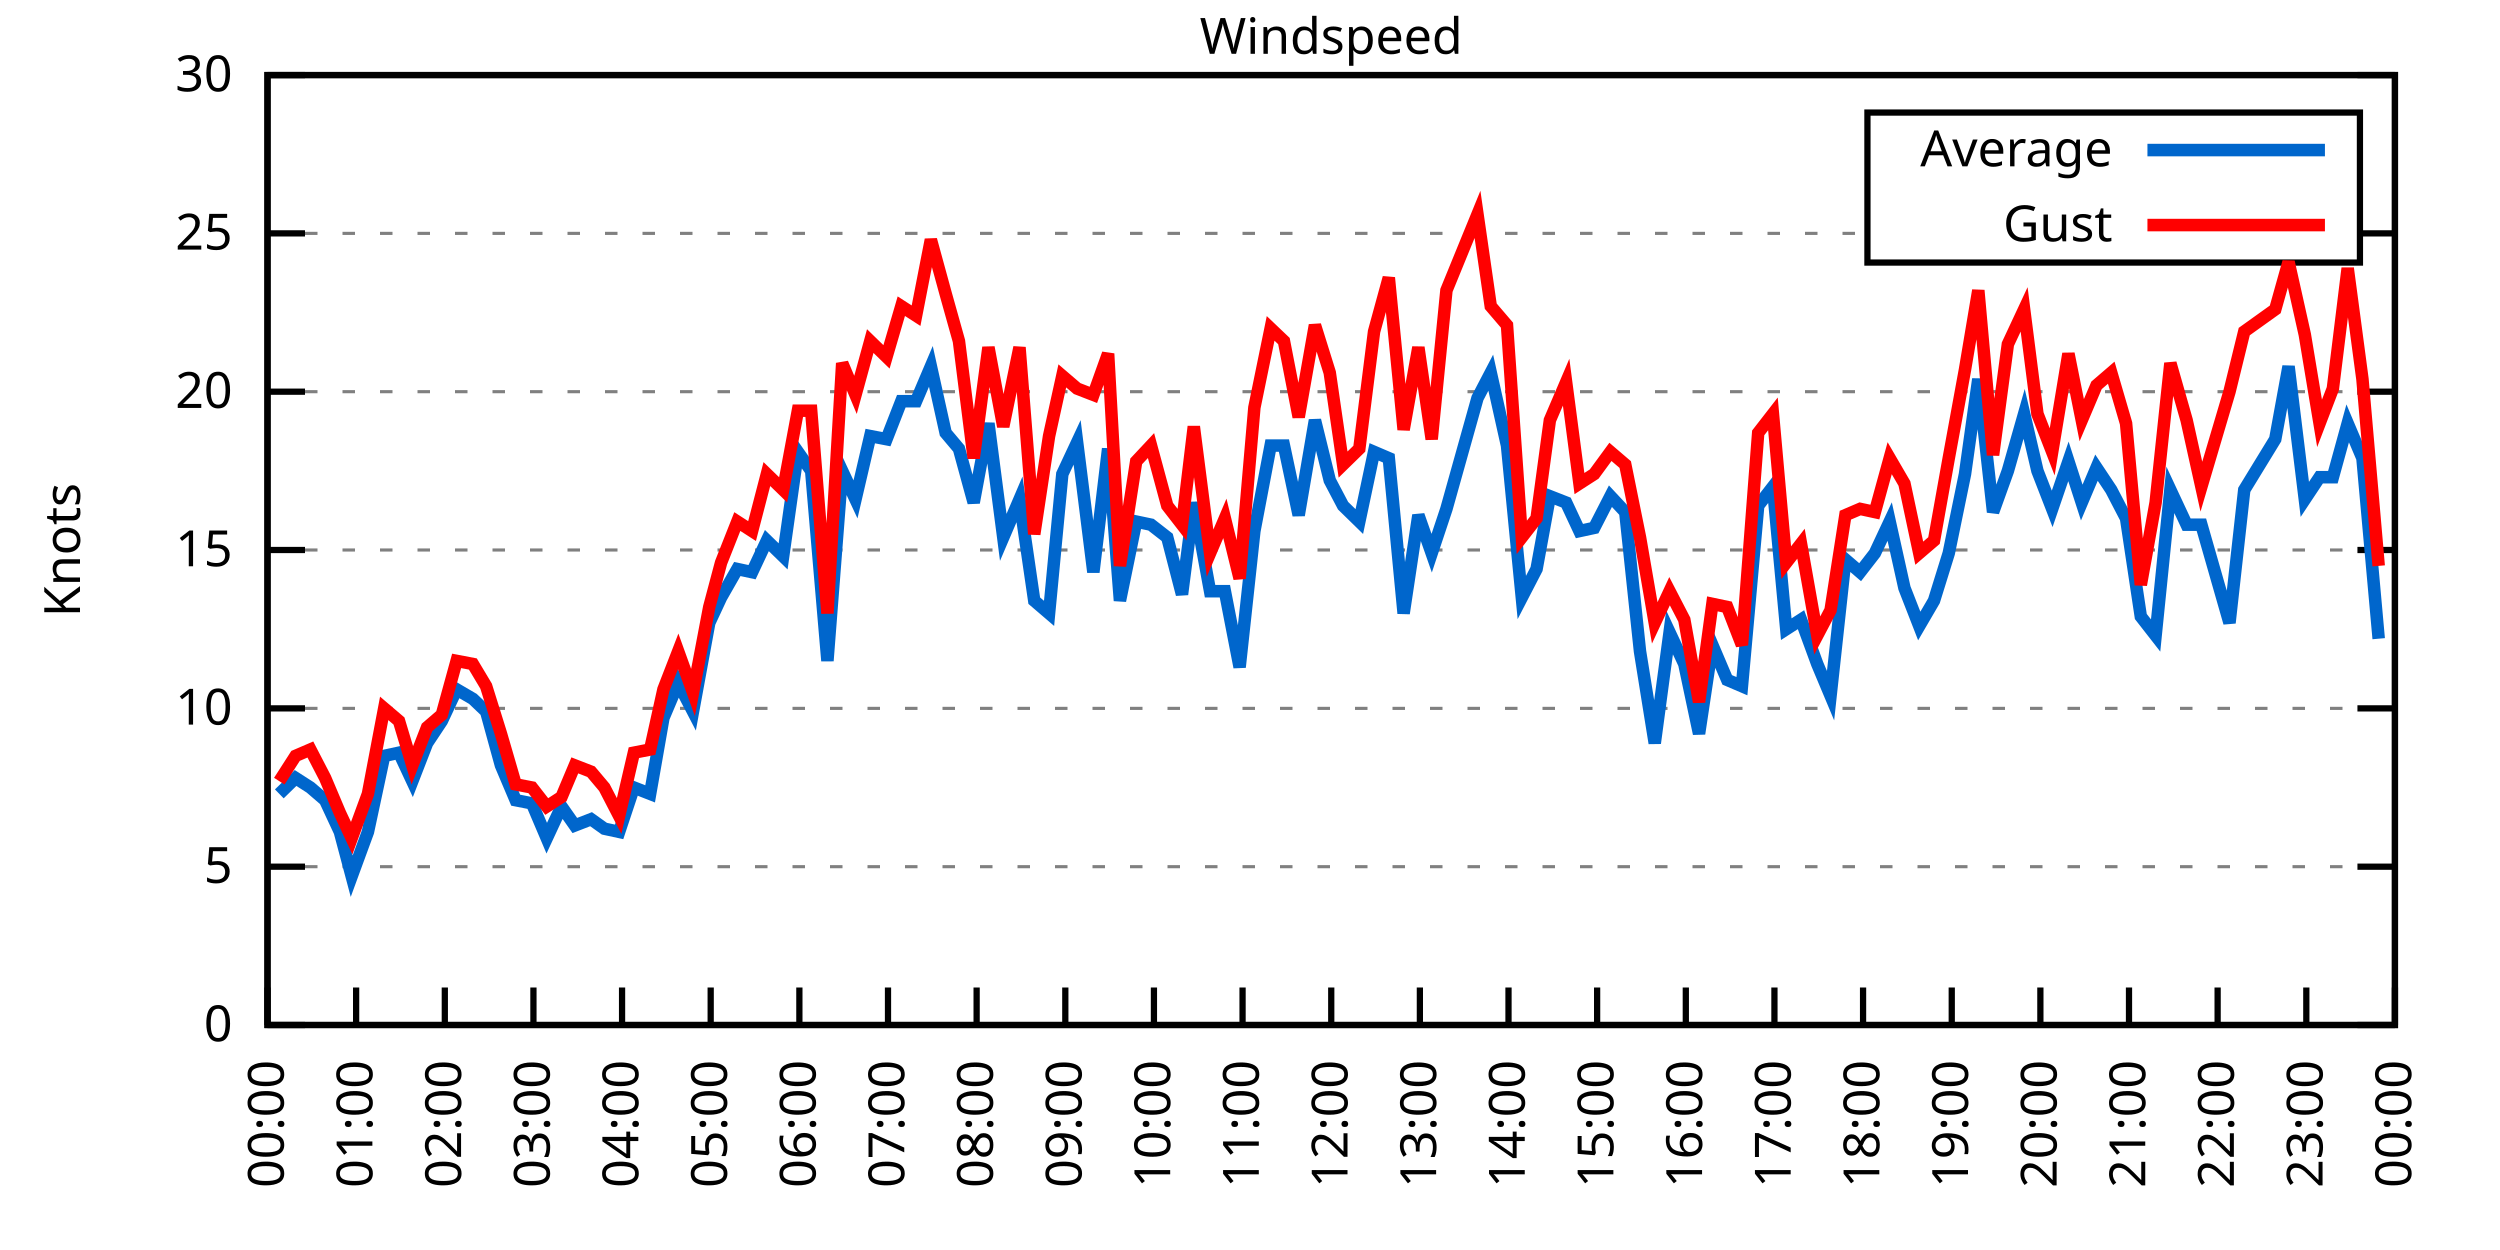
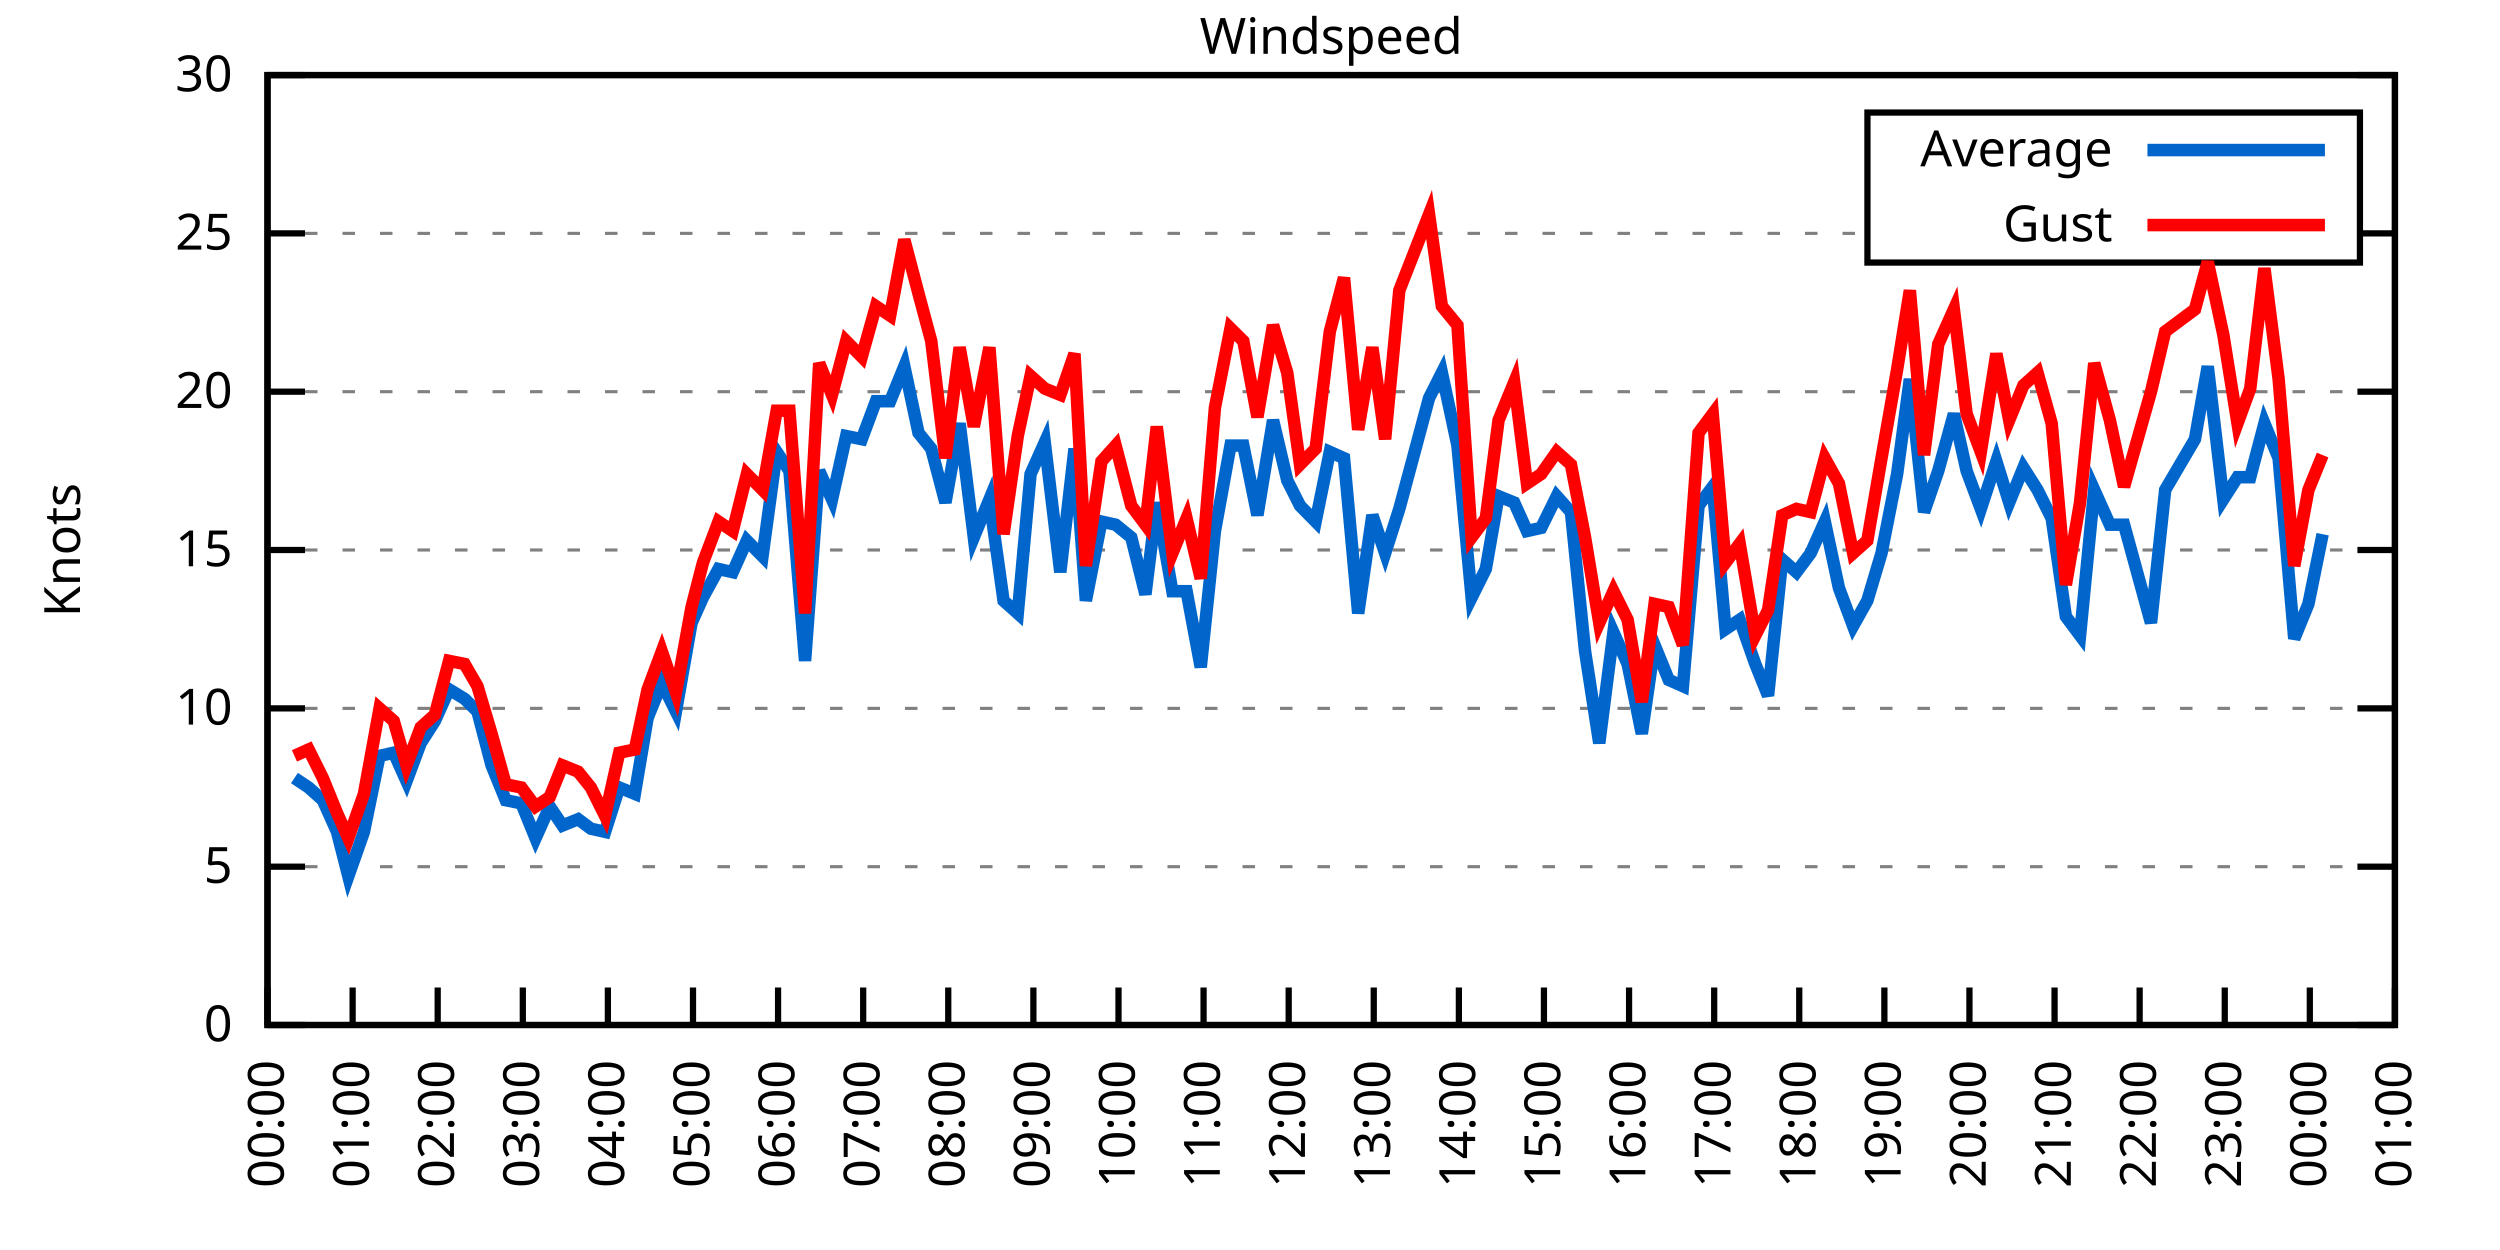
<svg xmlns="http://www.w3.org/2000/svg" xmlns:xlink="http://www.w3.org/1999/xlink" width="400" height="200" viewBox="0 0 400 200">
  <g id="gnuplot_canvas">
    <rect x="0" y="0" width="400" height="200" fill="none" />
    <defs>
      <circle id="gpDot" r="0.5" stroke-width="0.5" stroke="currentColor" />
      <path id="gpPt0" stroke-width="0.333" stroke="currentColor" d="M-1,0 h2 M0,-1 v2" />
      <path id="gpPt1" stroke-width="0.333" stroke="currentColor" d="M-1,-1 L1,1 M1,-1 L-1,1" />
      <path id="gpPt2" stroke-width="0.333" stroke="currentColor" d="M-1,0 L1,0 M0,-1 L0,1 M-1,-1 L1,1 M-1,1 L1,-1" />
      <rect id="gpPt3" stroke-width="0.333" stroke="currentColor" x="-1" y="-1" width="2" height="2" />
      <rect id="gpPt4" stroke-width="0.333" stroke="currentColor" fill="currentColor" x="-1" y="-1" width="2" height="2" />
      <circle id="gpPt5" stroke-width="0.333" stroke="currentColor" cx="0" cy="0" r="1" />
      <use xlink:href="#gpPt5" id="gpPt6" fill="currentColor" stroke="none" />
      <path id="gpPt7" stroke-width="0.333" stroke="currentColor" d="M0,-1.33 L-1.33,0.67 L1.33,0.67 z" />
      <use xlink:href="#gpPt7" id="gpPt8" fill="currentColor" stroke="none" />
      <use xlink:href="#gpPt7" id="gpPt9" stroke="currentColor" transform="rotate(180)" />
      <use xlink:href="#gpPt9" id="gpPt10" fill="currentColor" stroke="none" />
      <use xlink:href="#gpPt3" id="gpPt11" stroke="currentColor" transform="rotate(45)" />
      <use xlink:href="#gpPt11" id="gpPt12" fill="currentColor" stroke="none" />
      <path id="gpPt13" stroke-width="0.333" stroke="currentColor" d="M0,1.330 L1.265,0.411 L0.782,-1.067 L-0.782,-1.076 L-1.265,0.411 z" />
      <use xlink:href="#gpPt13" id="gpPt14" fill="currentColor" stroke="none" />
      <filter id="textbox" filterUnits="objectBoundingBox" x="0" y="0" height="1" width="1">
        <feFlood flood-color="white" flood-opacity="1" result="bgnd" />
        <feComposite in="SourceGraphic" in2="bgnd" operator="atop" />
      </filter>
      <filter id="greybox" filterUnits="objectBoundingBox" x="0" y="0" height="1" width="1">
        <feFlood flood-color="lightgrey" flood-opacity="1" result="grey" />
        <feComposite in="SourceGraphic" in2="grey" operator="atop" />
      </filter>
    </defs>
    <g fill="none" color="white" stroke="currentColor" stroke-width="1.00" stroke-linecap="butt" stroke-linejoin="miter">
</g>
    <g fill="none" color="black" stroke="currentColor" stroke-width="1.00" stroke-linecap="butt" stroke-linejoin="miter">
      <g stroke="none" shape-rendering="crispEdges">
        <polygon fill="rgb(255, 255, 255)" points="42.80,164.00 383.18,164.00 383.18,12.02 42.80,12.02 " />
      </g>
    </g>
    <g fill="none" color="black" stroke="currentColor" stroke-width="1.00" stroke-linecap="butt" stroke-linejoin="miter">
</g>
    <g fill="none" color="black" stroke="black" stroke-width="0.50" stroke-linecap="butt" stroke-linejoin="miter">
</g>
    <g fill="none" color="gray" stroke="currentColor" stroke-width="0.50" stroke-linecap="butt" stroke-linejoin="miter">
      <path stroke="gray" stroke-dasharray="2,4" class="gridline" d="M42.80,164.00 L383.19,164.00  " />
    </g>
    <g fill="none" color="gray" stroke="gray" stroke-width="1.00" stroke-linecap="butt" stroke-linejoin="miter">
</g>
    <g fill="none" color="black" stroke="currentColor" stroke-width="1.00" stroke-linecap="butt" stroke-linejoin="miter">
      <path stroke="black" d="M42.80,164.00 L48.80,164.00 M383.19,164.00 L377.19,164.00  " />
      <g transform="translate(37.20,166.60)" stroke="none" fill="black" font-family="Sans" font-size="8.00" text-anchor="end">
        <text>
          <tspan font-family="Sans"> 0</tspan>
        </text>
      </g>
    </g>
    <g fill="none" color="black" stroke="currentColor" stroke-width="1.00" stroke-linecap="butt" stroke-linejoin="miter">
</g>
    <g fill="none" color="black" stroke="black" stroke-width="0.50" stroke-linecap="butt" stroke-linejoin="miter">
</g>
    <g fill="none" color="gray" stroke="currentColor" stroke-width="0.50" stroke-linecap="butt" stroke-linejoin="miter">
      <path stroke="gray" stroke-dasharray="2,4" class="gridline" d="M42.80,138.67 L383.19,138.67  " />
    </g>
    <g fill="none" color="gray" stroke="gray" stroke-width="1.00" stroke-linecap="butt" stroke-linejoin="miter">
</g>
    <g fill="none" color="black" stroke="currentColor" stroke-width="1.00" stroke-linecap="butt" stroke-linejoin="miter">
      <path stroke="black" d="M42.80,138.67 L48.80,138.67 M383.19,138.67 L377.19,138.67  " />
      <g transform="translate(37.20,141.27)" stroke="none" fill="black" font-family="Sans" font-size="8.00" text-anchor="end">
        <text>
          <tspan font-family="Sans"> 5</tspan>
        </text>
      </g>
    </g>
    <g fill="none" color="black" stroke="currentColor" stroke-width="1.00" stroke-linecap="butt" stroke-linejoin="miter">
</g>
    <g fill="none" color="black" stroke="black" stroke-width="0.50" stroke-linecap="butt" stroke-linejoin="miter">
</g>
    <g fill="none" color="gray" stroke="currentColor" stroke-width="0.50" stroke-linecap="butt" stroke-linejoin="miter">
      <path stroke="gray" stroke-dasharray="2,4" class="gridline" d="M42.80,113.34 L383.19,113.34  " />
    </g>
    <g fill="none" color="gray" stroke="gray" stroke-width="1.00" stroke-linecap="butt" stroke-linejoin="miter">
</g>
    <g fill="none" color="black" stroke="currentColor" stroke-width="1.00" stroke-linecap="butt" stroke-linejoin="miter">
      <path stroke="black" d="M42.80,113.34 L48.80,113.34 M383.19,113.34 L377.19,113.34  " />
      <g transform="translate(37.20,115.94)" stroke="none" fill="black" font-family="Sans" font-size="8.00" text-anchor="end">
        <text>
          <tspan font-family="Sans"> 10</tspan>
        </text>
      </g>
    </g>
    <g fill="none" color="black" stroke="currentColor" stroke-width="1.00" stroke-linecap="butt" stroke-linejoin="miter">
</g>
    <g fill="none" color="black" stroke="black" stroke-width="0.50" stroke-linecap="butt" stroke-linejoin="miter">
</g>
    <g fill="none" color="gray" stroke="currentColor" stroke-width="0.50" stroke-linecap="butt" stroke-linejoin="miter">
      <path stroke="gray" stroke-dasharray="2,4" class="gridline" d="M42.80,88.00 L383.19,88.00  " />
    </g>
    <g fill="none" color="gray" stroke="gray" stroke-width="1.00" stroke-linecap="butt" stroke-linejoin="miter">
</g>
    <g fill="none" color="black" stroke="currentColor" stroke-width="1.00" stroke-linecap="butt" stroke-linejoin="miter">
      <path stroke="black" d="M42.80,88.00 L48.80,88.00 M383.19,88.00 L377.19,88.00  " />
      <g transform="translate(37.20,90.60)" stroke="none" fill="black" font-family="Sans" font-size="8.00" text-anchor="end">
        <text>
          <tspan font-family="Sans"> 15</tspan>
        </text>
      </g>
    </g>
    <g fill="none" color="black" stroke="currentColor" stroke-width="1.00" stroke-linecap="butt" stroke-linejoin="miter">
</g>
    <g fill="none" color="black" stroke="black" stroke-width="0.50" stroke-linecap="butt" stroke-linejoin="miter">
</g>
    <g fill="none" color="gray" stroke="currentColor" stroke-width="0.50" stroke-linecap="butt" stroke-linejoin="miter">
      <path stroke="gray" stroke-dasharray="2,4" class="gridline" d="M42.80,62.67 L383.19,62.67  " />
    </g>
    <g fill="none" color="gray" stroke="gray" stroke-width="1.00" stroke-linecap="butt" stroke-linejoin="miter">
</g>
    <g fill="none" color="black" stroke="currentColor" stroke-width="1.00" stroke-linecap="butt" stroke-linejoin="miter">
      <path stroke="black" d="M42.80,62.67 L48.80,62.67 M383.19,62.67 L377.19,62.67  " />
      <g transform="translate(37.20,65.27)" stroke="none" fill="black" font-family="Sans" font-size="8.00" text-anchor="end">
        <text>
          <tspan font-family="Sans"> 20</tspan>
        </text>
      </g>
    </g>
    <g fill="none" color="black" stroke="currentColor" stroke-width="1.00" stroke-linecap="butt" stroke-linejoin="miter">
</g>
    <g fill="none" color="black" stroke="black" stroke-width="0.50" stroke-linecap="butt" stroke-linejoin="miter">
</g>
    <g fill="none" color="gray" stroke="currentColor" stroke-width="0.50" stroke-linecap="butt" stroke-linejoin="miter">
      <path stroke="gray" stroke-dasharray="2,4" class="gridline" d="M42.80,37.34 L298.79,37.34 M377.59,37.34 L383.19,37.34  " />
    </g>
    <g fill="none" color="gray" stroke="gray" stroke-width="1.00" stroke-linecap="butt" stroke-linejoin="miter">
</g>
    <g fill="none" color="black" stroke="currentColor" stroke-width="1.00" stroke-linecap="butt" stroke-linejoin="miter">
      <path stroke="black" d="M42.80,37.34 L48.80,37.34 M383.19,37.34 L377.19,37.34  " />
      <g transform="translate(37.20,39.94)" stroke="none" fill="black" font-family="Sans" font-size="8.00" text-anchor="end">
        <text>
          <tspan font-family="Sans"> 25</tspan>
        </text>
      </g>
    </g>
    <g fill="none" color="black" stroke="currentColor" stroke-width="1.00" stroke-linecap="butt" stroke-linejoin="miter">
</g>
    <g fill="none" color="black" stroke="black" stroke-width="0.50" stroke-linecap="butt" stroke-linejoin="miter">
</g>
    <g fill="none" color="gray" stroke="currentColor" stroke-width="0.50" stroke-linecap="butt" stroke-linejoin="miter">
      <path stroke="gray" stroke-dasharray="2,4" class="gridline" d="M42.80,12.01 L383.19,12.01  " />
    </g>
    <g fill="none" color="gray" stroke="gray" stroke-width="1.00" stroke-linecap="butt" stroke-linejoin="miter">
</g>
    <g fill="none" color="black" stroke="currentColor" stroke-width="1.00" stroke-linecap="butt" stroke-linejoin="miter">
      <path stroke="black" d="M42.80,12.01 L48.80,12.01 M383.19,12.01 L377.19,12.01  " />
      <g transform="translate(37.20,14.61)" stroke="none" fill="black" font-family="Sans" font-size="8.00" text-anchor="end">
        <text>
          <tspan font-family="Sans"> 30</tspan>
        </text>
      </g>
    </g>
    <g fill="none" color="black" stroke="currentColor" stroke-width="1.00" stroke-linecap="butt" stroke-linejoin="miter">
      <path stroke="black" d="M42.80,164.00 L42.80,158.00  " />
      <g transform="translate(45.40,169.60) rotate(270.00)" stroke="none" fill="black" font-family="Sans" font-size="8.00" text-anchor="end">
        <text>
          <tspan font-family="Sans">00:00</tspan>
        </text>
      </g>
    </g>
    <g fill="none" color="black" stroke="currentColor" stroke-width="1.00" stroke-linecap="butt" stroke-linejoin="miter">
-       <path stroke="black" d="M56.98,164.00 L56.98,158.00  " />
-       <g transform="translate(59.58,169.60) rotate(270.00)" stroke="none" fill="black" font-family="Sans" font-size="8.00" text-anchor="end">
+       <path stroke="black" d="M56.42,164.00 L56.42,158.00  " />
+       <g transform="translate(59.02,169.60) rotate(270.00)" stroke="none" fill="black" font-family="Sans" font-size="8.00" text-anchor="end">
        <text>
          <tspan font-family="Sans">01:00</tspan>
        </text>
      </g>
    </g>
    <g fill="none" color="black" stroke="currentColor" stroke-width="1.00" stroke-linecap="butt" stroke-linejoin="miter">
-       <path stroke="black" d="M71.17,164.00 L71.17,158.00  " />
-       <g transform="translate(73.77,169.60) rotate(270.00)" stroke="none" fill="black" font-family="Sans" font-size="8.00" text-anchor="end">
+       <path stroke="black" d="M70.03,164.00 L70.03,158.00  " />
+       <g transform="translate(72.63,169.60) rotate(270.00)" stroke="none" fill="black" font-family="Sans" font-size="8.00" text-anchor="end">
        <text>
          <tspan font-family="Sans">02:00</tspan>
        </text>
      </g>
    </g>
    <g fill="none" color="black" stroke="currentColor" stroke-width="1.00" stroke-linecap="butt" stroke-linejoin="miter">
-       <path stroke="black" d="M85.35,164.00 L85.35,158.00  " />
-       <g transform="translate(87.95,169.60) rotate(270.00)" stroke="none" fill="black" font-family="Sans" font-size="8.00" text-anchor="end">
+       <path stroke="black" d="M83.65,164.00 L83.65,158.00  " />
+       <g transform="translate(86.25,169.60) rotate(270.00)" stroke="none" fill="black" font-family="Sans" font-size="8.00" text-anchor="end">
        <text>
          <tspan font-family="Sans">03:00</tspan>
        </text>
      </g>
    </g>
    <g fill="none" color="black" stroke="currentColor" stroke-width="1.00" stroke-linecap="butt" stroke-linejoin="miter">
-       <path stroke="black" d="M99.53,164.00 L99.53,158.00  " />
-       <g transform="translate(102.13,169.60) rotate(270.00)" stroke="none" fill="black" font-family="Sans" font-size="8.00" text-anchor="end">
+       <path stroke="black" d="M97.26,164.00 L97.26,158.00  " />
+       <g transform="translate(99.86,169.60) rotate(270.00)" stroke="none" fill="black" font-family="Sans" font-size="8.00" text-anchor="end">
        <text>
          <tspan font-family="Sans">04:00</tspan>
        </text>
      </g>
    </g>
    <g fill="none" color="black" stroke="currentColor" stroke-width="1.00" stroke-linecap="butt" stroke-linejoin="miter">
-       <path stroke="black" d="M113.71,164.00 L113.71,158.00  " />
-       <g transform="translate(116.31,169.60) rotate(270.00)" stroke="none" fill="black" font-family="Sans" font-size="8.00" text-anchor="end">
+       <path stroke="black" d="M110.88,164.00 L110.88,158.00  " />
+       <g transform="translate(113.48,169.60) rotate(270.00)" stroke="none" fill="black" font-family="Sans" font-size="8.00" text-anchor="end">
        <text>
          <tspan font-family="Sans">05:00</tspan>
        </text>
      </g>
    </g>
    <g fill="none" color="black" stroke="currentColor" stroke-width="1.00" stroke-linecap="butt" stroke-linejoin="miter">
-       <path stroke="black" d="M127.90,164.00 L127.90,158.00  " />
-       <g transform="translate(130.50,169.60) rotate(270.00)" stroke="none" fill="black" font-family="Sans" font-size="8.00" text-anchor="end">
+       <path stroke="black" d="M124.49,164.00 L124.49,158.00  " />
+       <g transform="translate(127.09,169.60) rotate(270.00)" stroke="none" fill="black" font-family="Sans" font-size="8.00" text-anchor="end">
        <text>
          <tspan font-family="Sans">06:00</tspan>
        </text>
      </g>
    </g>
    <g fill="none" color="black" stroke="currentColor" stroke-width="1.00" stroke-linecap="butt" stroke-linejoin="miter">
-       <path stroke="black" d="M142.08,164.00 L142.08,158.00  " />
-       <g transform="translate(144.68,169.60) rotate(270.00)" stroke="none" fill="black" font-family="Sans" font-size="8.00" text-anchor="end">
+       <path stroke="black" d="M138.11,164.00 L138.11,158.00  " />
+       <g transform="translate(140.71,169.60) rotate(270.00)" stroke="none" fill="black" font-family="Sans" font-size="8.00" text-anchor="end">
        <text>
          <tspan font-family="Sans">07:00</tspan>
        </text>
      </g>
    </g>
    <g fill="none" color="black" stroke="currentColor" stroke-width="1.00" stroke-linecap="butt" stroke-linejoin="miter">
-       <path stroke="black" d="M156.26,164.00 L156.26,158.00  " />
-       <g transform="translate(158.86,169.60) rotate(270.00)" stroke="none" fill="black" font-family="Sans" font-size="8.00" text-anchor="end">
+       <path stroke="black" d="M151.72,164.00 L151.72,158.00  " />
+       <g transform="translate(154.32,169.60) rotate(270.00)" stroke="none" fill="black" font-family="Sans" font-size="8.00" text-anchor="end">
        <text>
          <tspan font-family="Sans">08:00</tspan>
        </text>
      </g>
    </g>
    <g fill="none" color="black" stroke="currentColor" stroke-width="1.00" stroke-linecap="butt" stroke-linejoin="miter">
-       <path stroke="black" d="M170.45,164.00 L170.45,158.00  " />
-       <g transform="translate(173.05,169.60) rotate(270.00)" stroke="none" fill="black" font-family="Sans" font-size="8.00" text-anchor="end">
+       <path stroke="black" d="M165.34,164.00 L165.34,158.00  " />
+       <g transform="translate(167.94,169.60) rotate(270.00)" stroke="none" fill="black" font-family="Sans" font-size="8.00" text-anchor="end">
        <text>
          <tspan font-family="Sans">09:00</tspan>
        </text>
      </g>
    </g>
    <g fill="none" color="black" stroke="currentColor" stroke-width="1.00" stroke-linecap="butt" stroke-linejoin="miter">
-       <path stroke="black" d="M184.63,164.00 L184.63,158.00  " />
-       <g transform="translate(187.23,169.60) rotate(270.00)" stroke="none" fill="black" font-family="Sans" font-size="8.00" text-anchor="end">
+       <path stroke="black" d="M178.96,164.00 L178.96,158.00  " />
+       <g transform="translate(181.56,169.60) rotate(270.00)" stroke="none" fill="black" font-family="Sans" font-size="8.00" text-anchor="end">
        <text>
          <tspan font-family="Sans">10:00</tspan>
        </text>
      </g>
    </g>
    <g fill="none" color="black" stroke="currentColor" stroke-width="1.00" stroke-linecap="butt" stroke-linejoin="miter">
-       <path stroke="black" d="M198.81,164.00 L198.81,158.00  " />
-       <g transform="translate(201.41,169.60) rotate(270.00)" stroke="none" fill="black" font-family="Sans" font-size="8.00" text-anchor="end">
+       <path stroke="black" d="M192.57,164.00 L192.57,158.00  " />
+       <g transform="translate(195.17,169.60) rotate(270.00)" stroke="none" fill="black" font-family="Sans" font-size="8.00" text-anchor="end">
        <text>
          <tspan font-family="Sans">11:00</tspan>
        </text>
      </g>
    </g>
    <g fill="none" color="black" stroke="currentColor" stroke-width="1.00" stroke-linecap="butt" stroke-linejoin="miter">
-       <path stroke="black" d="M213.00,164.00 L213.00,158.00  " />
-       <g transform="translate(215.60,169.60) rotate(270.00)" stroke="none" fill="black" font-family="Sans" font-size="8.00" text-anchor="end">
+       <path stroke="black" d="M206.19,164.00 L206.19,158.00  " />
+       <g transform="translate(208.79,169.60) rotate(270.00)" stroke="none" fill="black" font-family="Sans" font-size="8.00" text-anchor="end">
        <text>
          <tspan font-family="Sans">12:00</tspan>
        </text>
      </g>
    </g>
    <g fill="none" color="black" stroke="currentColor" stroke-width="1.00" stroke-linecap="butt" stroke-linejoin="miter">
-       <path stroke="black" d="M227.18,164.00 L227.18,158.00  " />
-       <g transform="translate(229.78,169.60) rotate(270.00)" stroke="none" fill="black" font-family="Sans" font-size="8.00" text-anchor="end">
+       <path stroke="black" d="M219.80,164.00 L219.80,158.00  " />
+       <g transform="translate(222.40,169.60) rotate(270.00)" stroke="none" fill="black" font-family="Sans" font-size="8.00" text-anchor="end">
        <text>
          <tspan font-family="Sans">13:00</tspan>
        </text>
      </g>
    </g>
    <g fill="none" color="black" stroke="currentColor" stroke-width="1.00" stroke-linecap="butt" stroke-linejoin="miter">
-       <path stroke="black" d="M241.36,164.00 L241.36,158.00  " />
-       <g transform="translate(243.96,169.60) rotate(270.00)" stroke="none" fill="black" font-family="Sans" font-size="8.00" text-anchor="end">
+       <path stroke="black" d="M233.42,164.00 L233.42,158.00  " />
+       <g transform="translate(236.02,169.60) rotate(270.00)" stroke="none" fill="black" font-family="Sans" font-size="8.00" text-anchor="end">
        <text>
          <tspan font-family="Sans">14:00</tspan>
        </text>
      </g>
    </g>
    <g fill="none" color="black" stroke="currentColor" stroke-width="1.00" stroke-linecap="butt" stroke-linejoin="miter">
-       <path stroke="black" d="M255.54,164.00 L255.54,158.00  " />
-       <g transform="translate(258.14,169.60) rotate(270.00)" stroke="none" fill="black" font-family="Sans" font-size="8.00" text-anchor="end">
+       <path stroke="black" d="M247.03,164.00 L247.03,158.00  " />
+       <g transform="translate(249.63,169.60) rotate(270.00)" stroke="none" fill="black" font-family="Sans" font-size="8.00" text-anchor="end">
        <text>
          <tspan font-family="Sans">15:00</tspan>
        </text>
      </g>
    </g>
    <g fill="none" color="black" stroke="currentColor" stroke-width="1.00" stroke-linecap="butt" stroke-linejoin="miter">
-       <path stroke="black" d="M269.73,164.00 L269.73,158.00  " />
-       <g transform="translate(272.33,169.60) rotate(270.00)" stroke="none" fill="black" font-family="Sans" font-size="8.00" text-anchor="end">
+       <path stroke="black" d="M260.65,164.00 L260.65,158.00  " />
+       <g transform="translate(263.25,169.60) rotate(270.00)" stroke="none" fill="black" font-family="Sans" font-size="8.00" text-anchor="end">
        <text>
          <tspan font-family="Sans">16:00</tspan>
        </text>
      </g>
    </g>
    <g fill="none" color="black" stroke="currentColor" stroke-width="1.00" stroke-linecap="butt" stroke-linejoin="miter">
-       <path stroke="black" d="M283.91,164.00 L283.91,158.00  " />
-       <g transform="translate(286.51,169.60) rotate(270.00)" stroke="none" fill="black" font-family="Sans" font-size="8.00" text-anchor="end">
+       <path stroke="black" d="M274.27,164.00 L274.27,158.00  " />
+       <g transform="translate(276.87,169.60) rotate(270.00)" stroke="none" fill="black" font-family="Sans" font-size="8.00" text-anchor="end">
        <text>
          <tspan font-family="Sans">17:00</tspan>
        </text>
      </g>
    </g>
    <g fill="none" color="black" stroke="currentColor" stroke-width="1.00" stroke-linecap="butt" stroke-linejoin="miter">
-       <path stroke="black" d="M298.09,164.00 L298.09,158.00  " />
-       <g transform="translate(300.69,169.60) rotate(270.00)" stroke="none" fill="black" font-family="Sans" font-size="8.00" text-anchor="end">
+       <path stroke="black" d="M287.88,164.00 L287.88,158.00  " />
+       <g transform="translate(290.48,169.60) rotate(270.00)" stroke="none" fill="black" font-family="Sans" font-size="8.00" text-anchor="end">
        <text>
          <tspan font-family="Sans">18:00</tspan>
        </text>
      </g>
    </g>
    <g fill="none" color="black" stroke="currentColor" stroke-width="1.00" stroke-linecap="butt" stroke-linejoin="miter">
-       <path stroke="black" d="M312.28,164.00 L312.28,158.00  " />
-       <g transform="translate(314.88,169.60) rotate(270.00)" stroke="none" fill="black" font-family="Sans" font-size="8.00" text-anchor="end">
+       <path stroke="black" d="M301.50,164.00 L301.50,158.00  " />
+       <g transform="translate(304.10,169.60) rotate(270.00)" stroke="none" fill="black" font-family="Sans" font-size="8.00" text-anchor="end">
        <text>
          <tspan font-family="Sans">19:00</tspan>
        </text>
      </g>
    </g>
    <g fill="none" color="black" stroke="currentColor" stroke-width="1.00" stroke-linecap="butt" stroke-linejoin="miter">
-       <path stroke="black" d="M326.46,164.00 L326.46,158.00  " />
-       <g transform="translate(329.06,169.60) rotate(270.00)" stroke="none" fill="black" font-family="Sans" font-size="8.00" text-anchor="end">
+       <path stroke="black" d="M315.11,164.00 L315.11,158.00  " />
+       <g transform="translate(317.71,169.60) rotate(270.00)" stroke="none" fill="black" font-family="Sans" font-size="8.00" text-anchor="end">
        <text>
          <tspan font-family="Sans">20:00</tspan>
        </text>
      </g>
    </g>
    <g fill="none" color="black" stroke="currentColor" stroke-width="1.00" stroke-linecap="butt" stroke-linejoin="miter">
-       <path stroke="black" d="M340.64,164.00 L340.64,158.00  " />
-       <g transform="translate(343.24,169.60) rotate(270.00)" stroke="none" fill="black" font-family="Sans" font-size="8.00" text-anchor="end">
+       <path stroke="black" d="M328.73,164.00 L328.73,158.00  " />
+       <g transform="translate(331.33,169.60) rotate(270.00)" stroke="none" fill="black" font-family="Sans" font-size="8.00" text-anchor="end">
        <text>
          <tspan font-family="Sans">21:00</tspan>
        </text>
      </g>
    </g>
    <g fill="none" color="black" stroke="currentColor" stroke-width="1.00" stroke-linecap="butt" stroke-linejoin="miter">
-       <path stroke="black" d="M354.82,164.00 L354.82,158.00  " />
-       <g transform="translate(357.42,169.60) rotate(270.00)" stroke="none" fill="black" font-family="Sans" font-size="8.00" text-anchor="end">
+       <path stroke="black" d="M342.34,164.00 L342.34,158.00  " />
+       <g transform="translate(344.94,169.60) rotate(270.00)" stroke="none" fill="black" font-family="Sans" font-size="8.00" text-anchor="end">
        <text>
          <tspan font-family="Sans">22:00</tspan>
        </text>
      </g>
    </g>
    <g fill="none" color="black" stroke="currentColor" stroke-width="1.00" stroke-linecap="butt" stroke-linejoin="miter">
-       <path stroke="black" d="M369.01,164.00 L369.01,158.00  " />
-       <g transform="translate(371.61,169.60) rotate(270.00)" stroke="none" fill="black" font-family="Sans" font-size="8.00" text-anchor="end">
+       <path stroke="black" d="M355.96,164.00 L355.96,158.00  " />
+       <g transform="translate(358.56,169.60) rotate(270.00)" stroke="none" fill="black" font-family="Sans" font-size="8.00" text-anchor="end">
        <text>
          <tspan font-family="Sans">23:00</tspan>
+         </text>
+       </g>
+     </g>
+     <g fill="none" color="black" stroke="currentColor" stroke-width="1.00" stroke-linecap="butt" stroke-linejoin="miter">
+       <path stroke="black" d="M369.57,164.00 L369.57,158.00  " />
+       <g transform="translate(372.17,169.60) rotate(270.00)" stroke="none" fill="black" font-family="Sans" font-size="8.00" text-anchor="end">
+         <text>
+           <tspan font-family="Sans">00:00</tspan>
        </text>
      </g>
    </g>
    <g fill="none" color="black" stroke="currentColor" stroke-width="1.00" stroke-linecap="butt" stroke-linejoin="miter">
      <path stroke="black" d="M383.19,164.00 L383.19,158.00  " />
      <g transform="translate(385.79,169.60) rotate(270.00)" stroke="none" fill="black" font-family="Sans" font-size="8.00" text-anchor="end">
        <text>
-           <tspan font-family="Sans">00:00</tspan>
+           <tspan font-family="Sans">01:00</tspan>
        </text>
      </g>
    </g>
    <g fill="none" color="black" stroke="currentColor" stroke-width="1.00" stroke-linecap="butt" stroke-linejoin="miter">
</g>
    <g fill="none" color="black" stroke="currentColor" stroke-width="1.00" stroke-linecap="butt" stroke-linejoin="miter">
      <path stroke="black" d="M42.80,12.01 L42.80,164.00 L383.19,164.00 L383.19,12.01 L42.80,12.01 Z  " />
    </g>
    <g fill="none" color="black" stroke="currentColor" stroke-width="1.00" stroke-linecap="butt" stroke-linejoin="miter">
</g>
    <g fill="none" color="black" stroke="currentColor" stroke-width="1.00" stroke-linecap="butt" stroke-linejoin="miter">
      <path stroke="black" d="M298.79,42.01 L298.79,18.01 L377.59,18.01 L377.59,42.01 L298.79,42.01 Z  " />
    </g>
    <g id="Windspeed_plot_1">
      <g fill="none" color="white" stroke="black" stroke-width="2.00" stroke-linecap="butt" stroke-linejoin="miter">
</g>
      <g fill="none" color="black" stroke="currentColor" stroke-width="2.00" stroke-linecap="butt" stroke-linejoin="miter">
        <g transform="translate(337.99,26.61)" stroke="none" fill="black" font-family="Sans" font-size="8.00" text-anchor="end">
          <text>
            <tspan font-family="Sans">Average</tspan>
          </text>
        </g>
      </g>
      <g fill="none" color="black" stroke="currentColor" stroke-width="2.00" stroke-linecap="butt" stroke-linejoin="miter">
-         <path stroke="rgb(  0, 102, 204)" d="M343.59,24.01 L371.99,24.01 M44.69,127.02 L47.29,124.48 L49.66,126.00 L52.02,128.03 L54.38,133.10 L56.27,140.19   L58.87,133.10 L61.47,120.94 L63.84,120.43 L65.97,124.99 L68.33,118.91 L70.69,115.36 L73.06,110.30 L75.66,111.82   L77.78,113.84 L80.15,122.46 L82.51,128.03 L85.11,128.54 L87.48,134.11 L89.84,129.04 L91.97,132.08 L94.57,131.07   L96.70,132.59 L99.06,133.10 L101.42,126.00 L104.02,127.02 L106.15,114.86 L108.51,109.28 L110.88,113.84 L113.48,99.66   L115.37,95.60 L117.97,91.04 L120.33,91.55 L122.70,86.49 L125.30,89.02 L127.66,72.30 L129.79,75.34 L132.39,105.74   L134.75,75.34 L136.88,79.90 L139.24,69.77 L141.84,70.27 L144.21,64.19 L146.57,64.19 L148.94,58.62 L151.30,69.26   L153.43,71.79 L155.79,80.41 L158.15,67.74 L160.52,85.98 L163.12,79.90 L165.48,96.11 L167.85,98.14 L169.97,75.85   L172.34,70.78 L174.94,91.55 L177.30,71.79 L179.19,96.11 L181.79,83.45 L184.16,83.95 L186.76,85.98 L189.12,95.10   L191.01,80.41 L193.61,94.59 L195.98,94.59 L198.34,106.75 L200.70,84.97 L203.30,71.29 L205.43,71.29 L207.79,82.43   L210.39,67.23 L212.76,76.86 L214.89,80.91 L217.49,83.45 L219.85,72.30 L222.21,73.31 L224.58,98.14 L226.94,82.43   L229.07,88.51 L231.43,81.42 L236.40,63.69 L238.52,59.63 L241.12,71.29 L243.49,95.60 L245.85,91.04 L247.98,79.39   L250.58,80.41 L252.71,84.97 L255.07,84.46 L257.67,79.39 L260.04,81.93 L262.40,104.22 L264.76,118.91 L267.13,101.18   L269.49,106.24 L271.85,117.39 L273.98,103.20 L276.35,108.78 L278.71,109.79 L281.31,80.91 L283.67,77.87 L285.80,100.67   L288.16,99.15 L290.76,106.24 L292.89,111.31 L295.26,89.52 L297.62,91.55 L299.98,88.51 L302.35,83.45 L304.71,94.08   L307.08,100.16 L309.44,96.11 L311.80,88.51 L314.40,75.85 L316.53,60.65 L318.89,81.93 L321.26,75.34 L323.86,66.22   L325.99,75.34 L328.35,81.42 L330.95,73.82 L333.08,80.41 L335.44,74.83 L337.80,78.38 L340.17,82.94 L342.53,98.64   L344.90,101.68 L347.26,78.38 L349.86,83.95 L352.22,83.95 L356.72,99.66 L359.08,78.38 L364.04,70.27 L366.17,58.62   L368.77,79.90 L371.13,76.35 L373.26,76.35 L375.63,67.74 L377.99,73.31 L380.59,102.19  " />
+         <path stroke="rgb(  0, 102, 204)" d="M343.59,24.01 L371.99,24.01 M47.11,124.48 L49.38,126.00 L51.65,128.03 L53.92,133.10 L55.73,140.19 L58.23,133.10   L60.73,120.94 L63.00,120.43 L65.04,124.99 L67.31,118.91 L69.58,115.36 L71.85,110.30 L74.34,111.82 L76.39,113.84   L78.65,122.46 L80.92,128.03 L83.42,128.54 L85.69,134.11 L87.96,129.04 L90.00,132.08 L92.50,131.07 L94.54,132.59   L96.81,133.10 L99.08,126.00 L101.57,127.02 L103.62,114.86 L105.89,109.28 L108.15,113.84 L110.65,99.66 L112.47,95.60   L114.96,91.04 L117.23,91.55 L119.50,86.49 L122.00,89.02 L124.27,72.30 L126.31,75.34 L128.81,105.74 L131.07,75.34   L133.12,79.90 L135.39,69.77 L137.88,70.27 L140.15,64.19 L142.42,64.19 L144.69,58.62 L146.96,69.26 L149.00,71.79   L151.27,80.41 L153.54,67.74 L155.81,85.98 L158.31,79.90 L160.57,96.11 L162.84,98.14 L164.89,75.85 L167.16,70.78   L169.65,91.55 L171.92,71.79 L173.74,96.11 L176.23,83.45 L178.50,83.95 L181.00,85.98 L183.27,95.10 L185.08,80.41   L187.58,94.59 L189.85,94.59 L192.12,106.75 L194.39,84.97 L196.88,71.29 L198.93,71.29 L201.19,82.43 L203.69,67.23   L205.96,76.86 L208.00,80.91 L210.50,83.45 L212.77,72.30 L215.04,73.31 L217.31,98.14 L219.58,82.43 L221.62,88.51   L223.89,81.42 L228.65,63.69 L230.70,59.63 L233.19,71.29 L235.46,95.60 L237.73,91.04 L239.77,79.39 L242.27,80.41   L244.31,84.97 L246.58,84.46 L249.08,79.39 L251.35,81.93 L253.61,104.22 L255.88,118.91 L258.15,101.18 L260.42,106.24   L262.69,117.39 L264.73,103.20 L267.00,108.78 L269.27,109.79 L271.77,80.91 L274.04,77.87 L276.08,100.67 L278.35,99.15   L280.85,106.24 L282.89,111.31 L285.16,89.52 L287.43,91.55 L289.70,88.51 L291.97,83.45 L294.23,94.08 L296.50,100.16   L298.77,96.11 L301.04,88.51 L303.54,75.85 L305.58,60.65 L307.85,81.93 L310.12,75.34 L312.62,66.22 L314.66,75.34   L316.93,81.42 L319.42,73.82 L321.47,80.41 L323.74,74.83 L326.00,78.38 L328.27,82.94 L330.54,98.64 L332.81,101.68   L335.08,78.38 L337.58,83.95 L339.85,83.95 L344.16,99.66 L346.43,78.38 L351.19,70.27 L353.24,58.62 L355.73,79.90   L358.00,76.35 L360.04,76.35 L362.31,67.74 L364.58,73.31 L367.08,102.19 L369.35,96.62 L371.62,85.47  " />
      </g>
    </g>
    <g id="Windspeed_plot_2">
      <g fill="none" color="black" stroke="currentColor" stroke-width="2.00" stroke-linecap="butt" stroke-linejoin="miter">
        <g transform="translate(337.99,38.61)" stroke="none" fill="black" font-family="Sans" font-size="8.00" text-anchor="end">
          <text>
            <tspan font-family="Sans">Gust</tspan>
          </text>
        </g>
      </g>
      <g fill="none" color="black" stroke="currentColor" stroke-width="2.00" stroke-linecap="butt" stroke-linejoin="miter">
-         <path stroke="rgb(255,   0,   0)" d="M343.59,36.01 L371.99,36.01 M44.69,124.99 L47.29,120.94 L49.66,119.92 L52.02,124.48 L54.38,130.06 L56.27,134.11   L58.87,127.02 L61.47,113.34 L63.84,115.36 L65.97,122.46 L68.33,116.38 L70.69,114.35 L73.06,105.74 L75.66,106.24   L77.78,109.79 L80.15,117.39 L82.51,125.50 L85.11,126.00 L87.48,129.04 L89.84,127.52 L91.97,122.46 L94.57,123.47   L96.70,126.00 L99.06,130.56 L101.42,120.43 L104.02,119.92 L106.15,110.30 L108.51,104.22 L110.88,110.80 L113.48,97.12   L115.37,90.03 L117.97,83.45 L120.33,84.97 L122.70,75.85 L125.30,78.38 L127.66,65.71 L129.79,65.71 L132.39,98.14   L134.75,58.11 L136.88,63.18 L139.24,54.57 L141.84,57.10 L144.21,48.99 L146.57,50.51 L148.94,38.35 L151.30,46.97   L153.43,54.57 L155.79,73.31 L158.15,55.58 L160.52,68.25 L163.12,55.58 L165.48,85.47 L167.85,69.77 L169.97,60.14   L172.34,62.17 L174.94,63.18 L177.30,56.59 L179.19,90.54 L181.79,73.82 L184.16,71.29 L186.76,80.91 L189.12,83.95   L191.01,68.25 L193.61,88.51 L195.98,82.94 L198.34,92.56 L200.70,65.21 L203.30,52.54 L205.43,54.57 L207.79,66.73   L210.39,52.03 L212.76,59.63 L214.89,74.33 L217.49,71.79 L219.85,53.05 L222.21,44.43 L224.58,68.75 L226.94,55.58   L229.07,70.27 L231.43,46.46 L236.40,34.30 L238.52,48.99 L241.12,52.03 L243.49,85.98 L245.85,82.94 L247.98,67.23   L250.58,61.15 L252.71,77.37 L255.07,75.85 L257.67,72.30 L260.04,74.33 L262.40,85.98 L264.76,99.66 L267.13,94.59   L269.49,99.15 L271.85,112.32 L273.98,96.62 L276.35,97.12 L278.71,103.20 L281.31,69.26 L283.67,66.22 L285.80,90.03   L288.16,86.99 L290.76,101.68 L292.89,97.63 L295.26,82.43 L297.62,81.42 L299.98,81.93 L302.35,73.31 L304.71,77.37   L307.08,88.51 L309.44,86.49 L311.80,73.31 L314.40,59.13 L316.53,46.46 L318.89,72.81 L321.26,55.07 L323.86,49.50   L325.99,66.22 L328.35,72.30 L330.95,56.59 L333.08,67.23 L335.44,61.66 L337.80,59.63 L340.17,67.74 L342.53,93.58   L344.90,80.41 L347.26,58.11 L349.86,67.23 L352.22,77.87 L356.72,62.67 L359.08,53.05 L364.04,49.50 L366.17,41.90   L368.77,53.55 L371.13,67.74 L373.26,62.17 L375.63,42.91 L377.99,60.65 L380.59,90.54  " />
+         <path stroke="rgb(255,   0,   0)" d="M343.59,36.01 L371.99,36.01 M47.11,120.94 L49.38,119.92 L51.65,124.48 L53.92,130.06 L55.73,134.11 L58.23,127.02   L60.73,113.34 L63.00,115.36 L65.04,122.46 L67.31,116.38 L69.58,114.35 L71.85,105.74 L74.34,106.24 L76.39,109.79   L78.65,117.39 L80.92,125.50 L83.42,126.00 L85.69,129.04 L87.96,127.52 L90.00,122.46 L92.50,123.47 L94.54,126.00   L96.81,130.56 L99.08,120.43 L101.57,119.92 L103.62,110.30 L105.89,104.22 L108.15,110.80 L110.65,97.12 L112.47,90.03   L114.96,83.45 L117.23,84.97 L119.50,75.85 L122.00,78.38 L124.27,65.71 L126.31,65.71 L128.81,98.14 L131.07,58.11   L133.12,63.18 L135.39,54.57 L137.88,57.10 L140.15,48.99 L142.42,50.51 L144.69,38.35 L146.96,46.97 L149.00,54.57   L151.27,73.31 L153.54,55.58 L155.81,68.25 L158.31,55.58 L160.57,85.47 L162.84,69.77 L164.89,60.14 L167.16,62.17   L169.65,63.18 L171.92,56.59 L173.74,90.54 L176.23,73.82 L178.50,71.29 L181.00,80.91 L183.27,83.95 L185.08,68.25   L187.58,88.51 L189.85,82.94 L192.12,92.56 L194.39,65.21 L196.88,52.54 L198.93,54.57 L201.19,66.73 L203.69,52.03   L205.96,59.63 L208.00,74.33 L210.50,71.79 L212.77,53.05 L215.04,44.43 L217.31,68.75 L219.58,55.58 L221.62,70.27   L223.89,46.46 L228.65,34.30 L230.70,48.99 L233.19,52.03 L235.46,85.98 L237.73,82.94 L239.77,67.23 L242.27,61.15   L244.31,77.37 L246.58,75.85 L249.08,72.30 L251.35,74.33 L253.61,85.98 L255.88,99.66 L258.15,94.59 L260.42,99.15   L262.69,112.32 L264.73,96.62 L267.00,97.12 L269.27,103.20 L271.77,69.26 L274.04,66.22 L276.08,90.03 L278.35,86.99   L280.85,101.68 L282.89,97.63 L285.16,82.43 L287.43,81.42 L289.70,81.93 L291.97,73.31 L294.23,77.37 L296.50,88.51   L298.77,86.49 L301.04,73.31 L303.54,59.13 L305.58,46.46 L307.85,72.81 L310.12,55.07 L312.62,49.50 L314.66,66.22   L316.93,72.30 L319.42,56.59 L321.47,67.23 L323.74,61.66 L326.00,59.63 L328.27,67.74 L330.54,93.58 L332.81,80.41   L335.08,58.11 L337.58,67.23 L339.85,77.87 L344.16,62.67 L346.43,53.05 L351.19,49.50 L353.24,41.90 L355.73,53.55   L358.00,67.74 L360.04,62.17 L362.31,42.91 L364.58,60.65 L367.08,90.54 L369.35,78.38 L371.62,72.81  " />
      </g>
    </g>
    <g fill="none" color="black" stroke="currentColor" stroke-width="2.00" stroke-linecap="butt" stroke-linejoin="miter">
</g>
    <g fill="none" color="black" stroke="black" stroke-width="1.00" stroke-linecap="butt" stroke-linejoin="miter">
</g>
    <g fill="none" color="black" stroke="currentColor" stroke-width="1.00" stroke-linecap="butt" stroke-linejoin="miter">
      <path stroke="black" d="M42.80,12.01 L42.80,164.00 L383.19,164.00 L383.19,12.01 L42.80,12.01 Z  " />
      <g transform="translate(12.80,88.01) rotate(270.00)" stroke="none" fill="black" font-family="Sans" font-size="8.00" text-anchor="middle">
        <text>
          <tspan font-family="Sans">Knots</tspan>
        </text>
      </g>
    </g>
    <g fill="none" color="black" stroke="currentColor" stroke-width="1.00" stroke-linecap="butt" stroke-linejoin="miter">
</g>
    <g fill="none" color="black" stroke="currentColor" stroke-width="1.00" stroke-linecap="butt" stroke-linejoin="miter">
      <g transform="translate(212.99,8.61)" stroke="none" fill="black" font-family="Sans" font-size="8.00" text-anchor="middle">
        <text>
          <tspan font-family="Sans">Windspeed</tspan>
        </text>
      </g>
    </g>
    <g fill="none" color="black" stroke="currentColor" stroke-width="1.00" stroke-linecap="butt" stroke-linejoin="miter">
</g>
  </g>
</svg>
